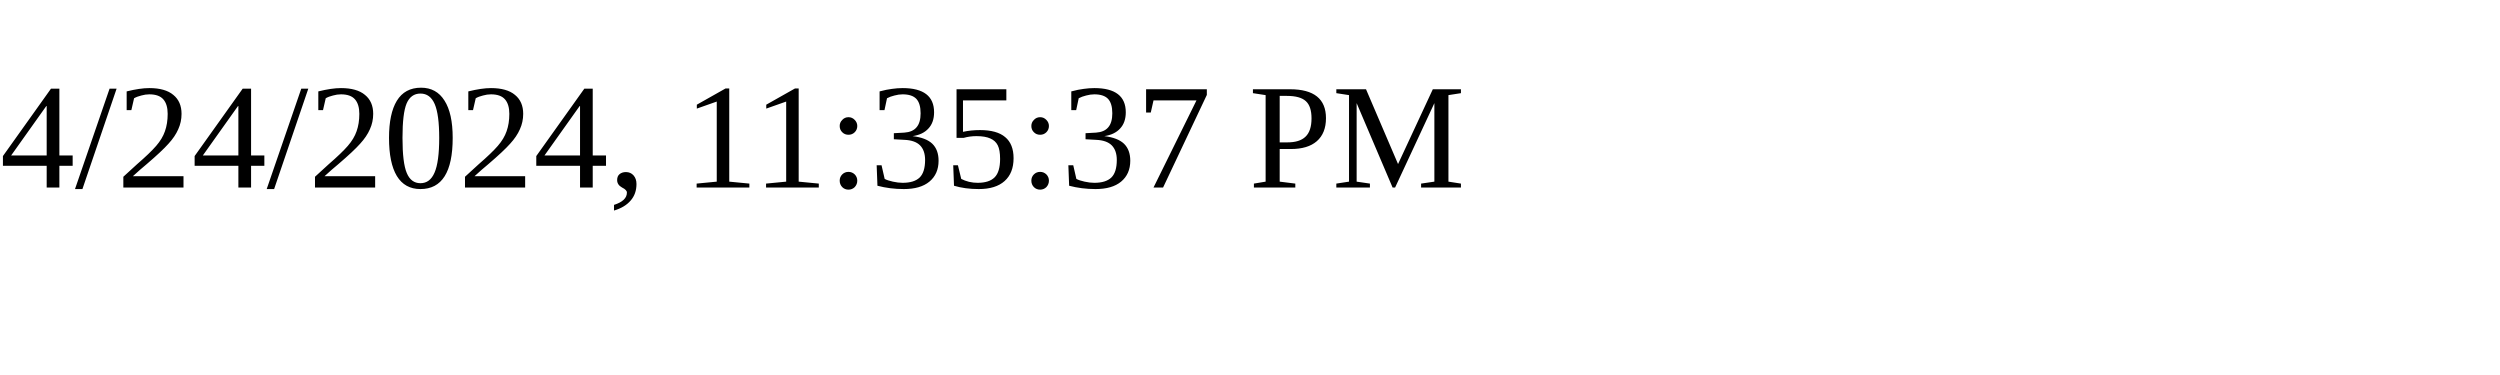
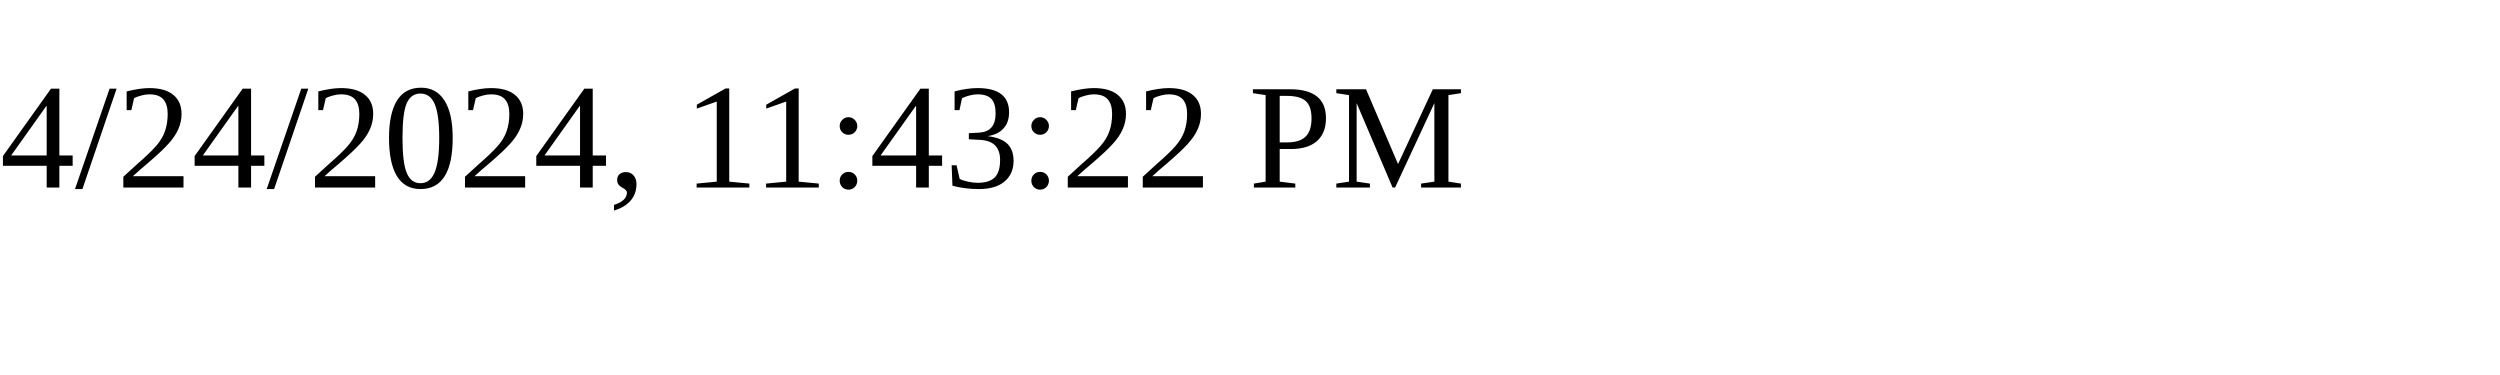
<svg xmlns="http://www.w3.org/2000/svg" height="30" width="200">
-   <text x="0" y="15">4/24/2024, 11:35:37 PM</text>
+   <text x="0" y="15">4/24/2024, 11:43:22 PM</text>
</svg>
